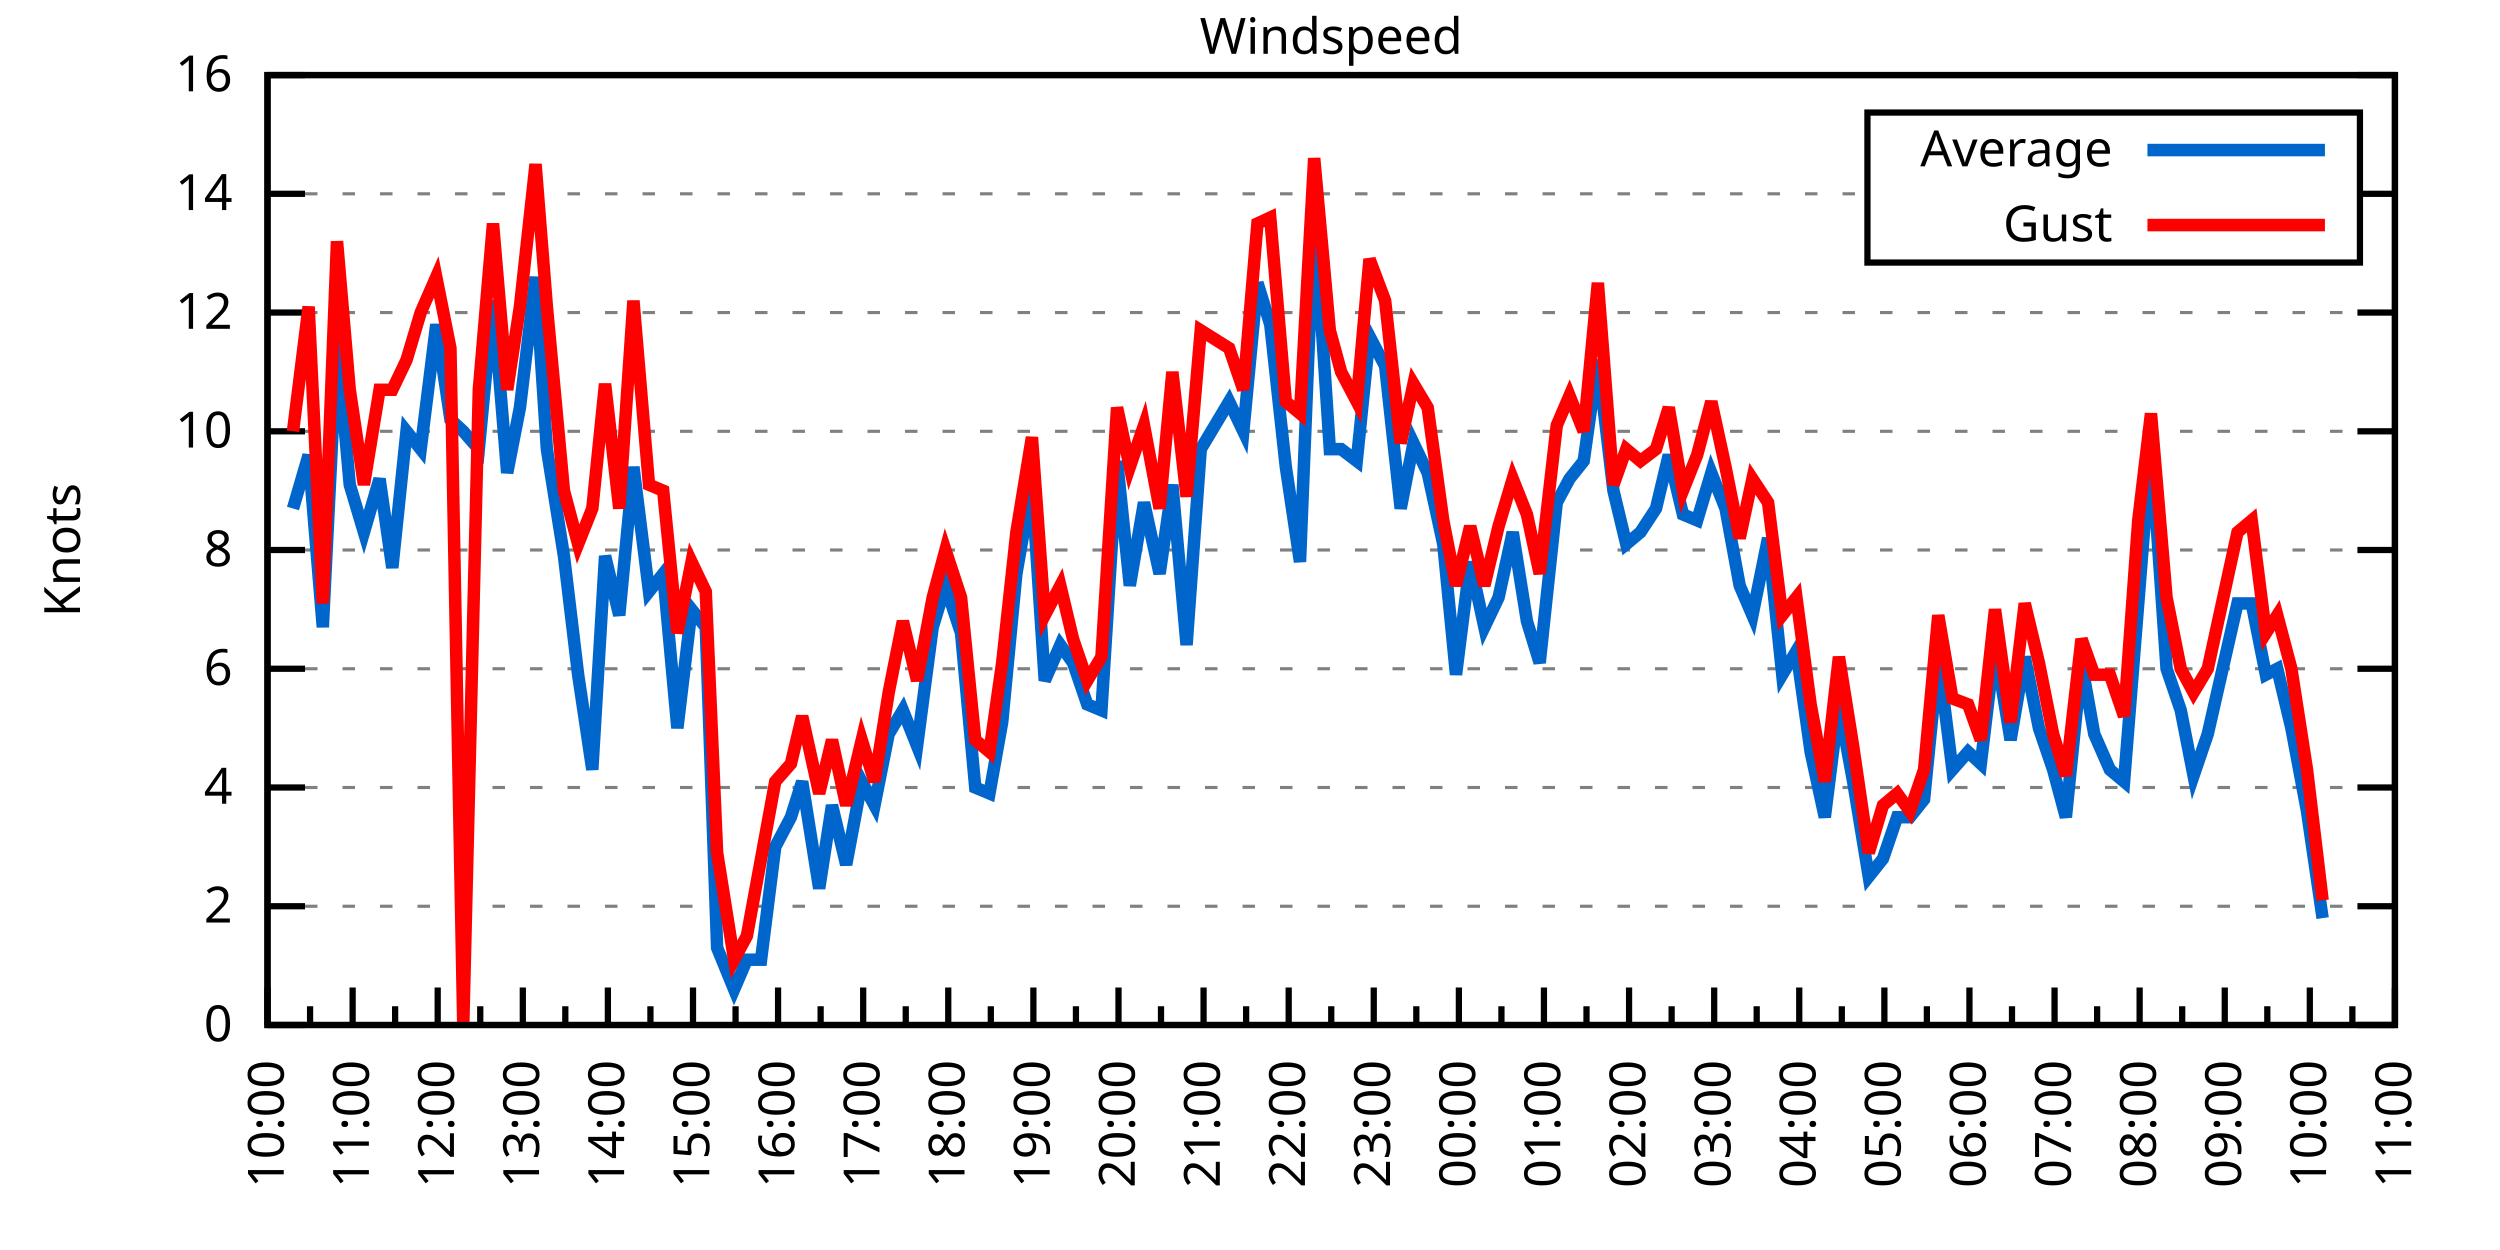
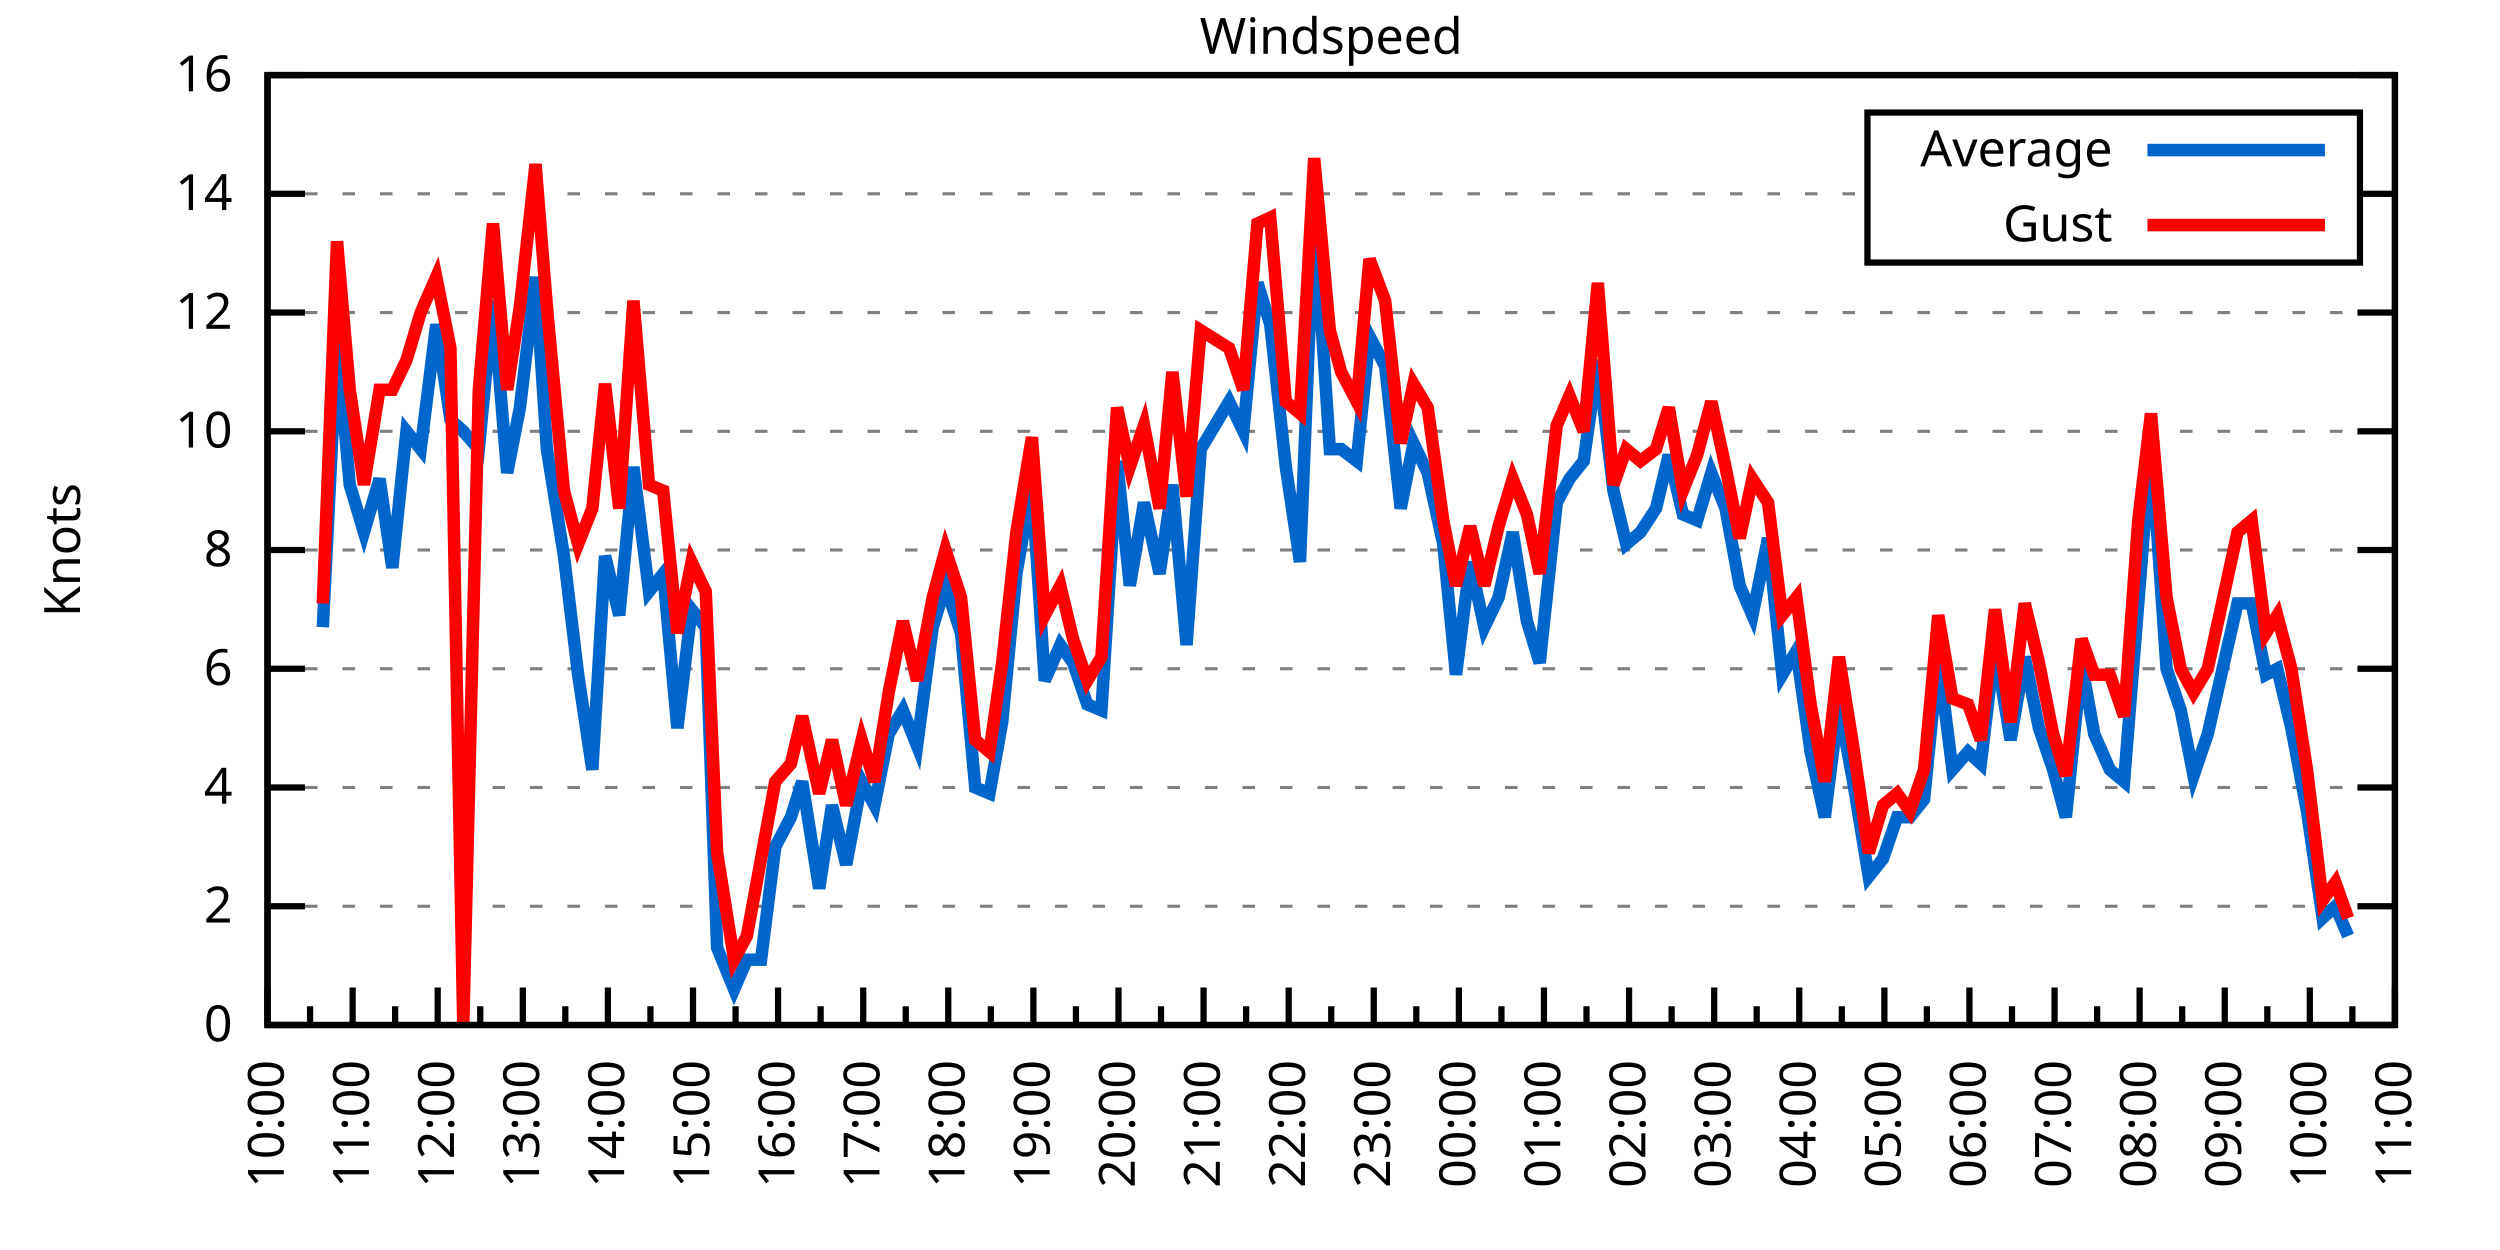
<svg xmlns="http://www.w3.org/2000/svg" xmlns:xlink="http://www.w3.org/1999/xlink" width="400" height="200" viewBox="0 0 400 200">
  <g id="gnuplot_canvas">
    <rect x="0" y="0" width="400" height="200" fill="none" />
    <defs>
      <circle id="gpDot" r="0.5" stroke-width="0.5" stroke="currentColor" />
      <path id="gpPt0" stroke-width="0.333" stroke="currentColor" d="M-1,0 h2 M0,-1 v2" />
      <path id="gpPt1" stroke-width="0.333" stroke="currentColor" d="M-1,-1 L1,1 M1,-1 L-1,1" />
      <path id="gpPt2" stroke-width="0.333" stroke="currentColor" d="M-1,0 L1,0 M0,-1 L0,1 M-1,-1 L1,1 M-1,1 L1,-1" />
      <rect id="gpPt3" stroke-width="0.333" stroke="currentColor" x="-1" y="-1" width="2" height="2" />
      <rect id="gpPt4" stroke-width="0.333" stroke="currentColor" fill="currentColor" x="-1" y="-1" width="2" height="2" />
      <circle id="gpPt5" stroke-width="0.333" stroke="currentColor" cx="0" cy="0" r="1" />
      <use xlink:href="#gpPt5" id="gpPt6" fill="currentColor" stroke="none" />
      <path id="gpPt7" stroke-width="0.333" stroke="currentColor" d="M0,-1.33 L-1.33,0.67 L1.33,0.67 z" />
      <use xlink:href="#gpPt7" id="gpPt8" fill="currentColor" stroke="none" />
      <use xlink:href="#gpPt7" id="gpPt9" stroke="currentColor" transform="rotate(180)" />
      <use xlink:href="#gpPt9" id="gpPt10" fill="currentColor" stroke="none" />
      <use xlink:href="#gpPt3" id="gpPt11" stroke="currentColor" transform="rotate(45)" />
      <use xlink:href="#gpPt11" id="gpPt12" fill="currentColor" stroke="none" />
      <path id="gpPt13" stroke-width="0.333" stroke="currentColor" d="M0,1.330 L1.265,0.411 L0.782,-1.067 L-0.782,-1.076 L-1.265,0.411 z" />
      <use xlink:href="#gpPt13" id="gpPt14" fill="currentColor" stroke="none" />
      <filter id="textbox" filterUnits="objectBoundingBox" x="0" y="0" height="1" width="1">
        <feFlood flood-color="white" flood-opacity="1" result="bgnd" />
        <feComposite in="SourceGraphic" in2="bgnd" operator="atop" />
      </filter>
      <filter id="greybox" filterUnits="objectBoundingBox" x="0" y="0" height="1" width="1">
        <feFlood flood-color="lightgrey" flood-opacity="1" result="grey" />
        <feComposite in="SourceGraphic" in2="grey" operator="atop" />
      </filter>
    </defs>
    <g fill="none" color="white" stroke="currentColor" stroke-width="1.00" stroke-linecap="butt" stroke-linejoin="miter">
</g>
    <g fill="none" color="black" stroke="currentColor" stroke-width="1.00" stroke-linecap="butt" stroke-linejoin="miter">
      <g stroke="none" shape-rendering="crispEdges">
        <polygon fill="rgb(255, 255, 255)" points="42.80,164.00 383.18,164.00 383.18,12.02 42.80,12.02 " />
      </g>
    </g>
    <g fill="none" color="black" stroke="currentColor" stroke-width="1.00" stroke-linecap="butt" stroke-linejoin="miter">
</g>
    <g fill="none" color="black" stroke="black" stroke-width="0.50" stroke-linecap="butt" stroke-linejoin="miter">
</g>
    <g fill="none" color="gray" stroke="currentColor" stroke-width="0.50" stroke-linecap="butt" stroke-linejoin="miter">
      <path stroke="gray" stroke-dasharray="2,4" class="gridline" d="M42.80,164.00 L383.19,164.00  " />
    </g>
    <g fill="none" color="gray" stroke="gray" stroke-width="1.00" stroke-linecap="butt" stroke-linejoin="miter">
</g>
    <g fill="none" color="black" stroke="currentColor" stroke-width="1.00" stroke-linecap="butt" stroke-linejoin="miter">
      <path stroke="black" d="M42.80,164.00 L48.80,164.00 M383.19,164.00 L377.19,164.00  " />
      <g transform="translate(37.20,166.60)" stroke="none" fill="black" font-family="Sans" font-size="8.00" text-anchor="end">
        <text>
          <tspan font-family="Sans"> 0</tspan>
        </text>
      </g>
    </g>
    <g fill="none" color="black" stroke="currentColor" stroke-width="1.00" stroke-linecap="butt" stroke-linejoin="miter">
</g>
    <g fill="none" color="black" stroke="black" stroke-width="0.50" stroke-linecap="butt" stroke-linejoin="miter">
</g>
    <g fill="none" color="gray" stroke="currentColor" stroke-width="0.50" stroke-linecap="butt" stroke-linejoin="miter">
      <path stroke="gray" stroke-dasharray="2,4" class="gridline" d="M42.80,145.00 L383.19,145.00  " />
    </g>
    <g fill="none" color="gray" stroke="gray" stroke-width="1.00" stroke-linecap="butt" stroke-linejoin="miter">
</g>
    <g fill="none" color="black" stroke="currentColor" stroke-width="1.00" stroke-linecap="butt" stroke-linejoin="miter">
      <path stroke="black" d="M42.80,145.00 L48.80,145.00 M383.19,145.00 L377.19,145.00  " />
      <g transform="translate(37.20,147.60)" stroke="none" fill="black" font-family="Sans" font-size="8.00" text-anchor="end">
        <text>
          <tspan font-family="Sans"> 2</tspan>
        </text>
      </g>
    </g>
    <g fill="none" color="black" stroke="currentColor" stroke-width="1.00" stroke-linecap="butt" stroke-linejoin="miter">
</g>
    <g fill="none" color="black" stroke="black" stroke-width="0.50" stroke-linecap="butt" stroke-linejoin="miter">
</g>
    <g fill="none" color="gray" stroke="currentColor" stroke-width="0.50" stroke-linecap="butt" stroke-linejoin="miter">
      <path stroke="gray" stroke-dasharray="2,4" class="gridline" d="M42.80,126.00 L383.19,126.00  " />
    </g>
    <g fill="none" color="gray" stroke="gray" stroke-width="1.00" stroke-linecap="butt" stroke-linejoin="miter">
</g>
    <g fill="none" color="black" stroke="currentColor" stroke-width="1.00" stroke-linecap="butt" stroke-linejoin="miter">
      <path stroke="black" d="M42.80,126.00 L48.80,126.00 M383.19,126.00 L377.19,126.00  " />
      <g transform="translate(37.20,128.60)" stroke="none" fill="black" font-family="Sans" font-size="8.00" text-anchor="end">
        <text>
          <tspan font-family="Sans"> 4</tspan>
        </text>
      </g>
    </g>
    <g fill="none" color="black" stroke="currentColor" stroke-width="1.00" stroke-linecap="butt" stroke-linejoin="miter">
</g>
    <g fill="none" color="black" stroke="black" stroke-width="0.50" stroke-linecap="butt" stroke-linejoin="miter">
</g>
    <g fill="none" color="gray" stroke="currentColor" stroke-width="0.50" stroke-linecap="butt" stroke-linejoin="miter">
      <path stroke="gray" stroke-dasharray="2,4" class="gridline" d="M42.80,107.00 L383.19,107.00  " />
    </g>
    <g fill="none" color="gray" stroke="gray" stroke-width="1.00" stroke-linecap="butt" stroke-linejoin="miter">
</g>
    <g fill="none" color="black" stroke="currentColor" stroke-width="1.00" stroke-linecap="butt" stroke-linejoin="miter">
      <path stroke="black" d="M42.80,107.00 L48.80,107.00 M383.19,107.00 L377.19,107.00  " />
      <g transform="translate(37.20,109.60)" stroke="none" fill="black" font-family="Sans" font-size="8.00" text-anchor="end">
        <text>
          <tspan font-family="Sans"> 6</tspan>
        </text>
      </g>
    </g>
    <g fill="none" color="black" stroke="currentColor" stroke-width="1.00" stroke-linecap="butt" stroke-linejoin="miter">
</g>
    <g fill="none" color="black" stroke="black" stroke-width="0.50" stroke-linecap="butt" stroke-linejoin="miter">
</g>
    <g fill="none" color="gray" stroke="currentColor" stroke-width="0.50" stroke-linecap="butt" stroke-linejoin="miter">
      <path stroke="gray" stroke-dasharray="2,4" class="gridline" d="M42.80,88.00 L383.19,88.00  " />
    </g>
    <g fill="none" color="gray" stroke="gray" stroke-width="1.00" stroke-linecap="butt" stroke-linejoin="miter">
</g>
    <g fill="none" color="black" stroke="currentColor" stroke-width="1.00" stroke-linecap="butt" stroke-linejoin="miter">
      <path stroke="black" d="M42.80,88.00 L48.80,88.00 M383.19,88.00 L377.19,88.00  " />
      <g transform="translate(37.20,90.60)" stroke="none" fill="black" font-family="Sans" font-size="8.00" text-anchor="end">
        <text>
          <tspan font-family="Sans"> 8</tspan>
        </text>
      </g>
    </g>
    <g fill="none" color="black" stroke="currentColor" stroke-width="1.00" stroke-linecap="butt" stroke-linejoin="miter">
</g>
    <g fill="none" color="black" stroke="black" stroke-width="0.50" stroke-linecap="butt" stroke-linejoin="miter">
</g>
    <g fill="none" color="gray" stroke="currentColor" stroke-width="0.50" stroke-linecap="butt" stroke-linejoin="miter">
      <path stroke="gray" stroke-dasharray="2,4" class="gridline" d="M42.80,69.01 L383.19,69.01  " />
    </g>
    <g fill="none" color="gray" stroke="gray" stroke-width="1.00" stroke-linecap="butt" stroke-linejoin="miter">
</g>
    <g fill="none" color="black" stroke="currentColor" stroke-width="1.00" stroke-linecap="butt" stroke-linejoin="miter">
      <path stroke="black" d="M42.80,69.01 L48.80,69.01 M383.19,69.01 L377.19,69.01  " />
      <g transform="translate(37.20,71.61)" stroke="none" fill="black" font-family="Sans" font-size="8.00" text-anchor="end">
        <text>
          <tspan font-family="Sans"> 10</tspan>
        </text>
      </g>
    </g>
    <g fill="none" color="black" stroke="currentColor" stroke-width="1.00" stroke-linecap="butt" stroke-linejoin="miter">
</g>
    <g fill="none" color="black" stroke="black" stroke-width="0.50" stroke-linecap="butt" stroke-linejoin="miter">
</g>
    <g fill="none" color="gray" stroke="currentColor" stroke-width="0.50" stroke-linecap="butt" stroke-linejoin="miter">
      <path stroke="gray" stroke-dasharray="2,4" class="gridline" d="M42.80,50.01 L383.19,50.01  " />
    </g>
    <g fill="none" color="gray" stroke="gray" stroke-width="1.00" stroke-linecap="butt" stroke-linejoin="miter">
</g>
    <g fill="none" color="black" stroke="currentColor" stroke-width="1.00" stroke-linecap="butt" stroke-linejoin="miter">
      <path stroke="black" d="M42.80,50.01 L48.80,50.01 M383.19,50.01 L377.19,50.01  " />
      <g transform="translate(37.20,52.61)" stroke="none" fill="black" font-family="Sans" font-size="8.00" text-anchor="end">
        <text>
          <tspan font-family="Sans"> 12</tspan>
        </text>
      </g>
    </g>
    <g fill="none" color="black" stroke="currentColor" stroke-width="1.00" stroke-linecap="butt" stroke-linejoin="miter">
</g>
    <g fill="none" color="black" stroke="black" stroke-width="0.50" stroke-linecap="butt" stroke-linejoin="miter">
</g>
    <g fill="none" color="gray" stroke="currentColor" stroke-width="0.50" stroke-linecap="butt" stroke-linejoin="miter">
      <path stroke="gray" stroke-dasharray="2,4" class="gridline" d="M42.80,31.01 L298.79,31.01 M377.59,31.01 L383.19,31.01  " />
    </g>
    <g fill="none" color="gray" stroke="gray" stroke-width="1.00" stroke-linecap="butt" stroke-linejoin="miter">
</g>
    <g fill="none" color="black" stroke="currentColor" stroke-width="1.00" stroke-linecap="butt" stroke-linejoin="miter">
      <path stroke="black" d="M42.80,31.01 L48.80,31.01 M383.19,31.01 L377.19,31.01  " />
      <g transform="translate(37.20,33.61)" stroke="none" fill="black" font-family="Sans" font-size="8.00" text-anchor="end">
        <text>
          <tspan font-family="Sans"> 14</tspan>
        </text>
      </g>
    </g>
    <g fill="none" color="black" stroke="currentColor" stroke-width="1.00" stroke-linecap="butt" stroke-linejoin="miter">
</g>
    <g fill="none" color="black" stroke="black" stroke-width="0.50" stroke-linecap="butt" stroke-linejoin="miter">
</g>
    <g fill="none" color="gray" stroke="currentColor" stroke-width="0.50" stroke-linecap="butt" stroke-linejoin="miter">
      <path stroke="gray" stroke-dasharray="2,4" class="gridline" d="M42.80,12.01 L383.19,12.01  " />
    </g>
    <g fill="none" color="gray" stroke="gray" stroke-width="1.00" stroke-linecap="butt" stroke-linejoin="miter">
</g>
    <g fill="none" color="black" stroke="currentColor" stroke-width="1.00" stroke-linecap="butt" stroke-linejoin="miter">
      <path stroke="black" d="M42.80,12.01 L48.80,12.01 M383.19,12.01 L377.19,12.01  " />
      <g transform="translate(37.20,14.61)" stroke="none" fill="black" font-family="Sans" font-size="8.00" text-anchor="end">
        <text>
          <tspan font-family="Sans"> 16</tspan>
        </text>
      </g>
    </g>
    <g fill="none" color="black" stroke="currentColor" stroke-width="1.00" stroke-linecap="butt" stroke-linejoin="miter">
      <path stroke="black" d="M42.80,164.00 L42.80,158.00  " />
      <g transform="translate(45.40,169.60) rotate(270)" stroke="none" fill="black" font-family="Sans" font-size="8.00" text-anchor="end">
        <text>
          <tspan font-family="Sans">10:00</tspan>
        </text>
      </g>
    </g>
    <g fill="none" color="black" stroke="currentColor" stroke-width="1.00" stroke-linecap="butt" stroke-linejoin="miter">
      <path stroke="black" d="M49.61,164.00 L49.61,161.00 M56.42,164.00 L56.42,158.00  " />
      <g transform="translate(59.02,169.60) rotate(270)" stroke="none" fill="black" font-family="Sans" font-size="8.00" text-anchor="end">
        <text>
          <tspan font-family="Sans">11:00</tspan>
        </text>
      </g>
    </g>
    <g fill="none" color="black" stroke="currentColor" stroke-width="1.00" stroke-linecap="butt" stroke-linejoin="miter">
      <path stroke="black" d="M63.22,164.00 L63.22,161.00 M70.03,164.00 L70.03,158.00  " />
      <g transform="translate(72.63,169.60) rotate(270)" stroke="none" fill="black" font-family="Sans" font-size="8.00" text-anchor="end">
        <text>
          <tspan font-family="Sans">12:00</tspan>
        </text>
      </g>
    </g>
    <g fill="none" color="black" stroke="currentColor" stroke-width="1.00" stroke-linecap="butt" stroke-linejoin="miter">
      <path stroke="black" d="M76.84,164.00 L76.84,161.00 M83.65,164.00 L83.65,158.00  " />
      <g transform="translate(86.25,169.60) rotate(270)" stroke="none" fill="black" font-family="Sans" font-size="8.00" text-anchor="end">
        <text>
          <tspan font-family="Sans">13:00</tspan>
        </text>
      </g>
    </g>
    <g fill="none" color="black" stroke="currentColor" stroke-width="1.00" stroke-linecap="butt" stroke-linejoin="miter">
      <path stroke="black" d="M90.45,164.00 L90.45,161.00 M97.26,164.00 L97.26,158.00  " />
      <g transform="translate(99.86,169.60) rotate(270)" stroke="none" fill="black" font-family="Sans" font-size="8.00" text-anchor="end">
        <text>
          <tspan font-family="Sans">14:00</tspan>
        </text>
      </g>
    </g>
    <g fill="none" color="black" stroke="currentColor" stroke-width="1.00" stroke-linecap="butt" stroke-linejoin="miter">
      <path stroke="black" d="M104.07,164.00 L104.07,161.00 M110.88,164.00 L110.88,158.00  " />
      <g transform="translate(113.48,169.60) rotate(270)" stroke="none" fill="black" font-family="Sans" font-size="8.00" text-anchor="end">
        <text>
          <tspan font-family="Sans">15:00</tspan>
        </text>
      </g>
    </g>
    <g fill="none" color="black" stroke="currentColor" stroke-width="1.00" stroke-linecap="butt" stroke-linejoin="miter">
      <path stroke="black" d="M117.69,164.00 L117.69,161.00 M124.49,164.00 L124.49,158.00  " />
      <g transform="translate(127.09,169.60) rotate(270)" stroke="none" fill="black" font-family="Sans" font-size="8.00" text-anchor="end">
        <text>
          <tspan font-family="Sans">16:00</tspan>
        </text>
      </g>
    </g>
    <g fill="none" color="black" stroke="currentColor" stroke-width="1.00" stroke-linecap="butt" stroke-linejoin="miter">
      <path stroke="black" d="M131.30,164.00 L131.30,161.00 M138.11,164.00 L138.11,158.00  " />
      <g transform="translate(140.71,169.60) rotate(270)" stroke="none" fill="black" font-family="Sans" font-size="8.00" text-anchor="end">
        <text>
          <tspan font-family="Sans">17:00</tspan>
        </text>
      </g>
    </g>
    <g fill="none" color="black" stroke="currentColor" stroke-width="1.00" stroke-linecap="butt" stroke-linejoin="miter">
      <path stroke="black" d="M144.92,164.00 L144.92,161.00 M151.72,164.00 L151.72,158.00  " />
      <g transform="translate(154.32,169.60) rotate(270)" stroke="none" fill="black" font-family="Sans" font-size="8.00" text-anchor="end">
        <text>
          <tspan font-family="Sans">18:00</tspan>
        </text>
      </g>
    </g>
    <g fill="none" color="black" stroke="currentColor" stroke-width="1.00" stroke-linecap="butt" stroke-linejoin="miter">
      <path stroke="black" d="M158.53,164.00 L158.53,161.00 M165.34,164.00 L165.34,158.00  " />
      <g transform="translate(167.94,169.60) rotate(270)" stroke="none" fill="black" font-family="Sans" font-size="8.00" text-anchor="end">
        <text>
          <tspan font-family="Sans">19:00</tspan>
        </text>
      </g>
    </g>
    <g fill="none" color="black" stroke="currentColor" stroke-width="1.00" stroke-linecap="butt" stroke-linejoin="miter">
      <path stroke="black" d="M172.15,164.00 L172.15,161.00 M178.96,164.00 L178.96,158.00  " />
      <g transform="translate(181.56,169.60) rotate(270)" stroke="none" fill="black" font-family="Sans" font-size="8.00" text-anchor="end">
        <text>
          <tspan font-family="Sans">20:00</tspan>
        </text>
      </g>
    </g>
    <g fill="none" color="black" stroke="currentColor" stroke-width="1.00" stroke-linecap="butt" stroke-linejoin="miter">
      <path stroke="black" d="M185.76,164.00 L185.76,161.00 M192.57,164.00 L192.57,158.00  " />
      <g transform="translate(195.17,169.60) rotate(270)" stroke="none" fill="black" font-family="Sans" font-size="8.00" text-anchor="end">
        <text>
          <tspan font-family="Sans">21:00</tspan>
        </text>
      </g>
    </g>
    <g fill="none" color="black" stroke="currentColor" stroke-width="1.00" stroke-linecap="butt" stroke-linejoin="miter">
      <path stroke="black" d="M199.38,164.00 L199.38,161.00 M206.19,164.00 L206.19,158.00  " />
      <g transform="translate(208.79,169.60) rotate(270)" stroke="none" fill="black" font-family="Sans" font-size="8.00" text-anchor="end">
        <text>
          <tspan font-family="Sans">22:00</tspan>
        </text>
      </g>
    </g>
    <g fill="none" color="black" stroke="currentColor" stroke-width="1.00" stroke-linecap="butt" stroke-linejoin="miter">
      <path stroke="black" d="M213.00,164.00 L213.00,161.00 M219.80,164.00 L219.80,158.00  " />
      <g transform="translate(222.40,169.60) rotate(270)" stroke="none" fill="black" font-family="Sans" font-size="8.00" text-anchor="end">
        <text>
          <tspan font-family="Sans">23:00</tspan>
        </text>
      </g>
    </g>
    <g fill="none" color="black" stroke="currentColor" stroke-width="1.00" stroke-linecap="butt" stroke-linejoin="miter">
      <path stroke="black" d="M226.61,164.00 L226.61,161.00 M233.42,164.00 L233.42,158.00  " />
      <g transform="translate(236.02,169.60) rotate(270)" stroke="none" fill="black" font-family="Sans" font-size="8.00" text-anchor="end">
        <text>
          <tspan font-family="Sans">00:00</tspan>
        </text>
      </g>
    </g>
    <g fill="none" color="black" stroke="currentColor" stroke-width="1.00" stroke-linecap="butt" stroke-linejoin="miter">
      <path stroke="black" d="M240.23,164.00 L240.23,161.00 M247.03,164.00 L247.03,158.00  " />
      <g transform="translate(249.63,169.60) rotate(270)" stroke="none" fill="black" font-family="Sans" font-size="8.00" text-anchor="end">
        <text>
          <tspan font-family="Sans">01:00</tspan>
        </text>
      </g>
    </g>
    <g fill="none" color="black" stroke="currentColor" stroke-width="1.00" stroke-linecap="butt" stroke-linejoin="miter">
      <path stroke="black" d="M253.84,164.00 L253.84,161.00 M260.65,164.00 L260.65,158.00  " />
      <g transform="translate(263.25,169.60) rotate(270)" stroke="none" fill="black" font-family="Sans" font-size="8.00" text-anchor="end">
        <text>
          <tspan font-family="Sans">02:00</tspan>
        </text>
      </g>
    </g>
    <g fill="none" color="black" stroke="currentColor" stroke-width="1.00" stroke-linecap="butt" stroke-linejoin="miter">
      <path stroke="black" d="M267.46,164.00 L267.46,161.00 M274.27,164.00 L274.27,158.00  " />
      <g transform="translate(276.87,169.60) rotate(270)" stroke="none" fill="black" font-family="Sans" font-size="8.00" text-anchor="end">
        <text>
          <tspan font-family="Sans">03:00</tspan>
        </text>
      </g>
    </g>
    <g fill="none" color="black" stroke="currentColor" stroke-width="1.00" stroke-linecap="butt" stroke-linejoin="miter">
      <path stroke="black" d="M281.07,164.00 L281.07,161.00 M287.88,164.00 L287.88,158.00  " />
      <g transform="translate(290.48,169.60) rotate(270)" stroke="none" fill="black" font-family="Sans" font-size="8.00" text-anchor="end">
        <text>
          <tspan font-family="Sans">04:00</tspan>
        </text>
      </g>
    </g>
    <g fill="none" color="black" stroke="currentColor" stroke-width="1.00" stroke-linecap="butt" stroke-linejoin="miter">
      <path stroke="black" d="M294.69,164.00 L294.69,161.00 M301.50,164.00 L301.50,158.00  " />
      <g transform="translate(304.10,169.60) rotate(270)" stroke="none" fill="black" font-family="Sans" font-size="8.00" text-anchor="end">
        <text>
          <tspan font-family="Sans">05:00</tspan>
        </text>
      </g>
    </g>
    <g fill="none" color="black" stroke="currentColor" stroke-width="1.00" stroke-linecap="butt" stroke-linejoin="miter">
      <path stroke="black" d="M308.30,164.00 L308.30,161.00 M315.11,164.00 L315.11,158.00  " />
      <g transform="translate(317.71,169.60) rotate(270)" stroke="none" fill="black" font-family="Sans" font-size="8.00" text-anchor="end">
        <text>
          <tspan font-family="Sans">06:00</tspan>
        </text>
      </g>
    </g>
    <g fill="none" color="black" stroke="currentColor" stroke-width="1.00" stroke-linecap="butt" stroke-linejoin="miter">
      <path stroke="black" d="M321.92,164.00 L321.92,161.00 M328.73,164.00 L328.73,158.00  " />
      <g transform="translate(331.33,169.60) rotate(270)" stroke="none" fill="black" font-family="Sans" font-size="8.00" text-anchor="end">
        <text>
          <tspan font-family="Sans">07:00</tspan>
        </text>
      </g>
    </g>
    <g fill="none" color="black" stroke="currentColor" stroke-width="1.00" stroke-linecap="butt" stroke-linejoin="miter">
      <path stroke="black" d="M335.54,164.00 L335.54,161.00 M342.34,164.00 L342.34,158.00  " />
      <g transform="translate(344.94,169.60) rotate(270)" stroke="none" fill="black" font-family="Sans" font-size="8.00" text-anchor="end">
        <text>
          <tspan font-family="Sans">08:00</tspan>
        </text>
      </g>
    </g>
    <g fill="none" color="black" stroke="currentColor" stroke-width="1.00" stroke-linecap="butt" stroke-linejoin="miter">
      <path stroke="black" d="M349.15,164.00 L349.15,161.00 M355.96,164.00 L355.96,158.00  " />
      <g transform="translate(358.56,169.60) rotate(270)" stroke="none" fill="black" font-family="Sans" font-size="8.00" text-anchor="end">
        <text>
          <tspan font-family="Sans">09:00</tspan>
        </text>
      </g>
    </g>
    <g fill="none" color="black" stroke="currentColor" stroke-width="1.00" stroke-linecap="butt" stroke-linejoin="miter">
      <path stroke="black" d="M362.77,164.00 L362.77,161.00 M369.57,164.00 L369.57,158.00  " />
      <g transform="translate(372.17,169.60) rotate(270)" stroke="none" fill="black" font-family="Sans" font-size="8.00" text-anchor="end">
        <text>
          <tspan font-family="Sans">10:00</tspan>
        </text>
      </g>
    </g>
    <g fill="none" color="black" stroke="currentColor" stroke-width="1.00" stroke-linecap="butt" stroke-linejoin="miter">
      <path stroke="black" d="M376.38,164.00 L376.38,161.00 M383.19,164.00 L383.19,158.00  " />
      <g transform="translate(385.79,169.60) rotate(270)" stroke="none" fill="black" font-family="Sans" font-size="8.00" text-anchor="end">
        <text>
          <tspan font-family="Sans">11:00</tspan>
        </text>
      </g>
    </g>
    <g fill="none" color="black" stroke="currentColor" stroke-width="1.00" stroke-linecap="butt" stroke-linejoin="miter">
</g>
    <g fill="none" color="black" stroke="currentColor" stroke-width="1.00" stroke-linecap="butt" stroke-linejoin="miter">
      <path stroke="black" d="M42.80,12.01 L42.80,164.00 L383.19,164.00 L383.19,12.01 L42.80,12.01 Z  " />
    </g>
    <g fill="none" color="black" stroke="currentColor" stroke-width="1.00" stroke-linecap="butt" stroke-linejoin="miter">
      <g transform="translate(12.80,88.01) rotate(270)" stroke="none" fill="black" font-family="Sans" font-size="8.00" text-anchor="middle">
        <text>
          <tspan font-family="Sans">Knots</tspan>
        </text>
      </g>
    </g>
    <g fill="none" color="black" stroke="currentColor" stroke-width="1.00" stroke-linecap="butt" stroke-linejoin="miter">
</g>
    <g fill="none" color="black" stroke="currentColor" stroke-width="1.00" stroke-linecap="butt" stroke-linejoin="miter">
      <path stroke="black" d="M298.79,42.01 L298.79,18.01 L377.59,18.01 L377.59,42.01 L298.79,42.01 Z  " />
    </g>
    <g id="Windspeed_plot_1">
      <g fill="none" color="white" stroke="black" stroke-width="2.00" stroke-linecap="butt" stroke-linejoin="miter">
</g>
      <g fill="none" color="black" stroke="currentColor" stroke-width="2.00" stroke-linecap="butt" stroke-linejoin="miter">
        <g transform="translate(337.99,26.61)" stroke="none" fill="black" font-family="Sans" font-size="8.00" text-anchor="end">
          <text>
            <tspan font-family="Sans">Average</tspan>
          </text>
        </g>
      </g>
      <g fill="none" color="black" stroke="currentColor" stroke-width="2.00" stroke-linecap="butt" stroke-linejoin="miter">
-         <path stroke="rgb(  0, 102, 204)" d="M343.59,24.01 L371.99,24.01 M46.88,81.36 L49.38,72.81 L51.65,100.35 L53.92,54.76 L55.96,77.56 L58.23,85.16   L60.73,76.61 L62.77,90.85 L65.04,69.01 L67.31,71.86 L69.80,51.91 L72.07,67.11 L74.12,69.01 L76.61,71.86   L78.88,48.11 L81.15,75.66 L83.19,65.21 L85.69,44.31 L87.50,71.86 L90.23,88.95 L92.50,107.95 L94.77,123.15   L96.81,88.95 L99.08,98.45 L101.35,74.71 L103.84,94.65 L106.11,91.80 L108.38,116.50 L110.65,97.50 L112.92,100.35   L114.74,151.65 L117.46,158.30 L119.50,153.55 L121.77,153.55 L124.04,135.50 L126.54,130.75 L128.35,125.05 L131.07,142.15   L133.12,128.85 L135.39,138.35 L137.88,125.05 L139.92,128.85 L142.19,117.45 L144.46,113.65 L146.73,119.35 L149.23,100.35   L151.27,93.70 L153.77,101.30 L156.04,126.00 L158.31,126.95 L160.35,115.55 L162.62,91.80 L165.11,77.56 L167.16,108.90   L169.65,103.20 L171.69,106.05 L173.96,112.70 L176.23,113.65 L178.73,73.76 L180.77,93.70 L183.04,80.41 L185.54,91.80   L187.58,77.56 L189.85,103.20 L192.12,71.86 L196.66,64.26 L198.93,69.01 L201.19,45.26 L203.24,51.91 L205.73,74.71   L208.00,89.90 L210.27,33.86 L212.77,71.86 L214.58,71.86 L217.08,73.76 L219.12,53.81 L221.62,58.56 L224.11,81.36   L226.16,70.91 L228.43,75.66 L230.92,87.06 L232.96,107.95 L235.23,89.90 L237.50,100.35 L239.77,95.60 L242.04,85.16   L244.31,99.40 L246.35,106.05 L249.08,80.41 L251.12,76.61 L253.39,73.76 L255.66,57.61 L258.15,78.51 L260.20,87.06   L262.47,85.16 L264.96,81.36 L267.00,72.81 L269.27,82.31 L271.54,83.26 L273.81,75.66 L276.08,81.36 L278.35,93.70   L280.39,98.45 L282.89,86.11 L285.16,107.95 L287.43,104.15 L289.70,120.30 L291.97,130.75 L294.23,112.70 L296.50,125.05   L299.00,140.25 L301.27,137.40 L303.54,130.75 L305.58,130.75 L307.85,127.90 L310.12,105.10 L312.39,123.15 L314.89,120.30   L316.93,122.20 L319.20,103.20 L321.69,118.40 L323.96,105.10 L326.23,116.50 L328.50,123.15 L330.54,130.75 L333.04,106.05   L335.08,117.45 L337.58,123.15 L339.85,125.05 L342.12,96.55 L344.16,70.91 L346.65,107.00 L348.92,113.65 L350.97,124.10   L353.24,117.45 L358.00,96.55 L360.27,96.55 L362.54,107.95 L364.36,107.00 L366.62,116.50 L369.12,129.80 L371.62,146.90    " />
+         <path stroke="rgb(  0, 102, 204)" d="M343.59,24.01 L371.99,24.01 M51.65,100.35 L53.92,54.76 L55.96,77.56 L58.23,85.16 L60.73,76.61 L62.77,90.85   L65.04,69.01 L67.31,71.86 L69.80,51.91 L72.07,67.11 L74.12,69.01 L76.61,71.86 L78.88,48.11 L81.15,75.66   L83.19,65.21 L85.69,44.31 L87.50,71.86 L90.23,88.95 L92.50,107.95 L94.77,123.15 L96.81,88.95 L99.08,98.45   L101.35,74.71 L103.84,94.65 L106.11,91.80 L108.38,116.50 L110.65,97.50 L112.92,100.35 L114.74,151.65 L117.46,158.30   L119.50,153.55 L121.77,153.55 L124.04,135.50 L126.54,130.75 L128.35,125.05 L131.07,142.15 L133.12,128.85 L135.39,138.35   L137.88,125.05 L139.92,128.85 L142.19,117.45 L144.46,113.65 L146.73,119.35 L149.23,100.35 L151.27,93.70 L153.77,101.30   L156.04,126.00 L158.31,126.95 L160.35,115.55 L162.62,91.80 L165.11,77.56 L167.16,108.90 L169.65,103.20 L171.69,106.05   L173.96,112.70 L176.23,113.65 L178.73,73.76 L180.77,93.70 L183.04,80.41 L185.54,91.80 L187.58,77.56 L189.85,103.20   L192.12,71.86 L196.66,64.26 L198.93,69.01 L201.19,45.26 L203.24,51.91 L205.73,74.71 L208.00,89.90 L210.27,33.86   L212.77,71.86 L214.58,71.86 L217.08,73.76 L219.12,53.81 L221.62,58.56 L224.11,81.36 L226.16,70.91 L228.43,75.66   L230.92,87.06 L232.96,107.95 L235.23,89.90 L237.50,100.35 L239.77,95.60 L242.04,85.16 L244.31,99.40 L246.35,106.05   L249.08,80.41 L251.12,76.61 L253.39,73.76 L255.66,57.61 L258.15,78.51 L260.20,87.06 L262.47,85.16 L264.96,81.36   L267.00,72.81 L269.27,82.31 L271.54,83.26 L273.81,75.66 L276.08,81.36 L278.35,93.70 L280.39,98.45 L282.89,86.11   L285.16,107.95 L287.43,104.15 L289.70,120.30 L291.97,130.75 L294.23,112.70 L296.50,125.05 L299.00,140.25 L301.27,137.40   L303.54,130.75 L305.58,130.75 L307.85,127.90 L310.12,105.10 L312.39,123.15 L314.89,120.30 L316.93,122.20 L319.20,103.20   L321.69,118.40 L323.96,105.10 L326.23,116.50 L328.50,123.15 L330.54,130.75 L333.04,106.05 L335.08,117.45 L337.58,123.15   L339.85,125.05 L342.12,96.55 L344.16,70.91 L346.65,107.00 L348.92,113.65 L350.97,124.10 L353.24,117.45 L358.00,96.55   L360.27,96.55 L362.54,107.95 L364.36,107.00 L366.62,116.50 L369.12,129.80 L371.62,146.90 L373.66,145.00 L375.70,149.75    " />
      </g>
    </g>
    <g id="Windspeed_plot_2">
      <g fill="none" color="black" stroke="currentColor" stroke-width="2.00" stroke-linecap="butt" stroke-linejoin="miter">
        <g transform="translate(337.99,38.61)" stroke="none" fill="black" font-family="Sans" font-size="8.00" text-anchor="end">
          <text>
            <tspan font-family="Sans">Gust</tspan>
          </text>
        </g>
      </g>
      <g fill="none" color="black" stroke="currentColor" stroke-width="2.00" stroke-linecap="butt" stroke-linejoin="miter">
-         <path stroke="rgb(255,   0,   0)" d="M343.59,36.01 L371.99,36.01 M46.88,69.01 L49.38,49.06 L51.65,96.55 L53.92,38.61 L55.96,62.36 L58.23,77.56   L60.73,62.36 L62.77,62.36 L65.04,57.61 L67.31,50.01 L69.80,44.31 L72.07,55.71 L74.12,164.00 L76.61,62.36   L78.88,35.76 L81.15,62.36 L83.19,49.06 L85.69,26.26 L87.50,49.06 L90.23,78.51 L92.50,87.06 L94.77,81.36   L96.81,61.41 L99.08,81.36 L101.35,48.11 L103.84,77.56 L106.11,78.51 L108.38,101.30 L110.65,89.90 L112.92,94.65   L114.74,136.45 L117.46,153.55 L119.50,149.75 L121.77,137.40 L124.04,125.05 L126.54,122.20 L128.35,114.60 L131.07,126.95   L133.12,118.40 L135.39,128.85 L137.88,118.40 L139.92,125.05 L142.19,110.80 L144.46,99.40 L146.73,108.90 L149.23,95.60   L151.27,88.00 L153.77,95.60 L156.04,118.40 L158.31,120.30 L160.35,106.05 L162.62,85.16 L165.11,69.96 L167.16,98.45   L169.65,93.70 L171.69,102.25 L173.96,108.90 L176.23,105.10 L178.73,65.21 L180.77,74.71 L183.04,68.06 L185.54,81.36   L187.58,59.51 L189.85,79.46 L192.12,52.86 L196.66,55.71 L198.93,62.36 L201.19,35.76 L203.24,34.81 L205.73,64.26   L208.00,66.16 L210.27,25.31 L212.77,52.86 L214.58,59.51 L217.08,64.26 L219.12,41.46 L221.62,48.11 L224.11,70.91   L226.16,61.41 L228.43,65.21 L230.92,83.26 L232.96,93.70 L235.23,84.21 L237.50,93.70 L239.77,84.21 L242.04,76.61   L244.31,82.31 L246.35,91.80 L249.08,68.06 L251.12,63.31 L253.39,69.01 L255.66,45.26 L258.15,77.56 L260.20,71.86   L262.47,73.76 L264.96,71.86 L267.00,65.21 L269.27,78.51 L271.54,72.81 L273.81,64.26 L276.08,74.71 L278.35,86.11   L280.39,76.61 L282.89,80.41 L285.16,98.45 L287.43,95.60 L289.70,112.70 L291.97,125.05 L294.23,105.10 L296.50,119.35   L299.00,136.45 L301.27,128.85 L303.54,126.95 L305.58,129.80 L307.85,123.15 L310.12,98.45 L312.39,111.75 L314.89,112.70   L316.93,118.40 L319.20,97.50 L321.69,115.55 L323.96,96.55 L326.23,106.05 L328.50,117.45 L330.54,124.10 L333.04,102.25   L335.08,107.95 L337.58,107.95 L339.85,114.60 L342.12,83.26 L344.16,66.16 L346.65,95.60 L348.92,107.00 L350.97,110.80   L353.24,107.00 L358.00,85.16 L360.27,83.26 L362.54,101.30 L364.36,98.45 L366.62,107.00 L369.12,123.15 L371.62,144.05    " />
+         <path stroke="rgb(255,   0,   0)" d="M343.59,36.01 L371.99,36.01 M51.65,96.55 L53.92,38.61 L55.96,62.36 L58.23,77.56 L60.73,62.36 L62.77,62.36   L65.04,57.61 L67.31,50.01 L69.80,44.31 L72.07,55.71 L74.12,164.00 L76.61,62.36 L78.88,35.76 L81.15,62.36   L83.19,49.06 L85.69,26.26 L87.50,49.06 L90.23,78.51 L92.50,87.06 L94.77,81.36 L96.81,61.41 L99.08,81.36   L101.35,48.11 L103.84,77.56 L106.11,78.51 L108.38,101.30 L110.65,89.90 L112.92,94.65 L114.74,136.45 L117.46,153.55   L119.50,149.75 L121.77,137.40 L124.04,125.05 L126.54,122.20 L128.35,114.60 L131.07,126.95 L133.12,118.40 L135.39,128.85   L137.88,118.40 L139.92,125.05 L142.19,110.80 L144.46,99.40 L146.73,108.90 L149.23,95.60 L151.27,88.00 L153.77,95.60   L156.04,118.40 L158.31,120.30 L160.35,106.05 L162.62,85.16 L165.11,69.96 L167.16,98.45 L169.65,93.70 L171.69,102.25   L173.96,108.90 L176.23,105.10 L178.73,65.21 L180.77,74.71 L183.04,68.06 L185.54,81.36 L187.58,59.51 L189.85,79.46   L192.12,52.86 L196.66,55.71 L198.93,62.36 L201.19,35.76 L203.24,34.81 L205.73,64.26 L208.00,66.16 L210.27,25.31   L212.77,52.86 L214.58,59.51 L217.08,64.26 L219.12,41.46 L221.62,48.11 L224.11,70.91 L226.16,61.41 L228.43,65.21   L230.92,83.26 L232.96,93.70 L235.23,84.21 L237.50,93.70 L239.77,84.21 L242.04,76.61 L244.31,82.31 L246.35,91.80   L249.08,68.06 L251.12,63.31 L253.39,69.01 L255.66,45.26 L258.15,77.56 L260.20,71.86 L262.47,73.76 L264.96,71.86   L267.00,65.21 L269.27,78.51 L271.54,72.81 L273.81,64.26 L276.08,74.71 L278.35,86.11 L280.39,76.61 L282.89,80.41   L285.16,98.45 L287.43,95.60 L289.70,112.70 L291.97,125.05 L294.23,105.10 L296.50,119.35 L299.00,136.45 L301.27,128.85   L303.54,126.95 L305.58,129.80 L307.85,123.15 L310.12,98.45 L312.39,111.75 L314.89,112.70 L316.93,118.40 L319.20,97.50   L321.69,115.55 L323.96,96.55 L326.23,106.05 L328.50,117.45 L330.54,124.10 L333.04,102.25 L335.08,107.95 L337.58,107.95   L339.85,114.60 L342.12,83.26 L344.16,66.16 L346.65,95.60 L348.92,107.00 L350.97,110.80 L353.24,107.00 L358.00,85.16   L360.27,83.26 L362.54,101.30 L364.36,98.45 L366.62,107.00 L369.12,123.15 L371.62,144.05 L373.66,141.20 L375.70,146.90    " />
      </g>
    </g>
    <g fill="none" color="black" stroke="currentColor" stroke-width="2.00" stroke-linecap="butt" stroke-linejoin="miter">
</g>
    <g fill="none" color="black" stroke="black" stroke-width="1.00" stroke-linecap="butt" stroke-linejoin="miter">
</g>
    <g fill="none" color="black" stroke="currentColor" stroke-width="1.00" stroke-linecap="butt" stroke-linejoin="miter">
      <path stroke="black" d="M42.80,12.01 L42.80,164.00 L383.19,164.00 L383.19,12.01 L42.80,12.01 Z  " />
    </g>
    <g fill="none" color="black" stroke="currentColor" stroke-width="1.00" stroke-linecap="butt" stroke-linejoin="miter">
      <g transform="translate(212.99,8.61)" stroke="none" fill="black" font-family="Sans" font-size="8.00" text-anchor="middle">
        <text>
          <tspan font-family="Sans">Windspeed</tspan>
        </text>
      </g>
    </g>
    <g fill="none" color="black" stroke="currentColor" stroke-width="1.00" stroke-linecap="butt" stroke-linejoin="miter">
</g>
  </g>
</svg>
